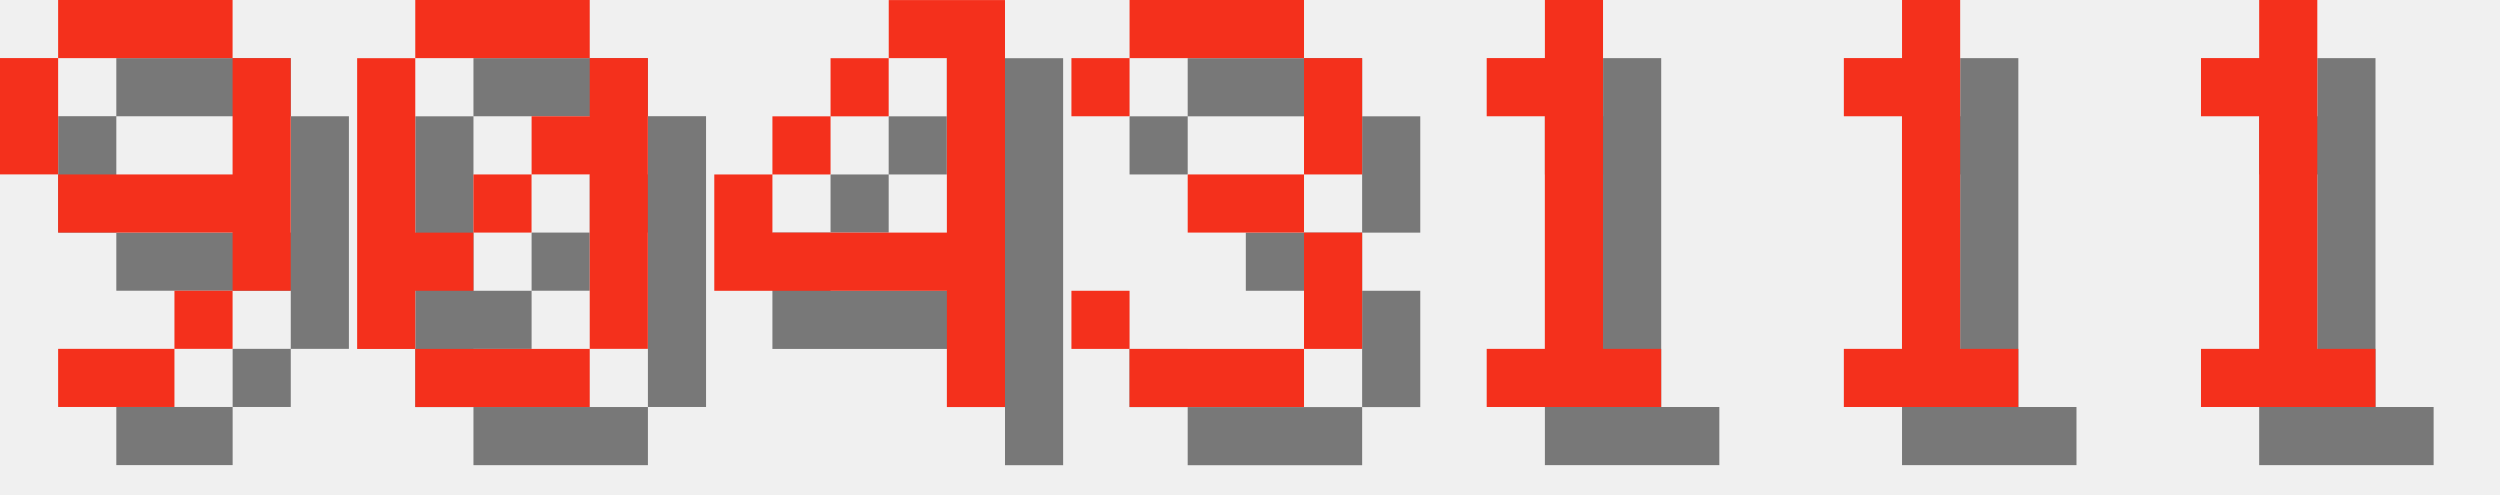
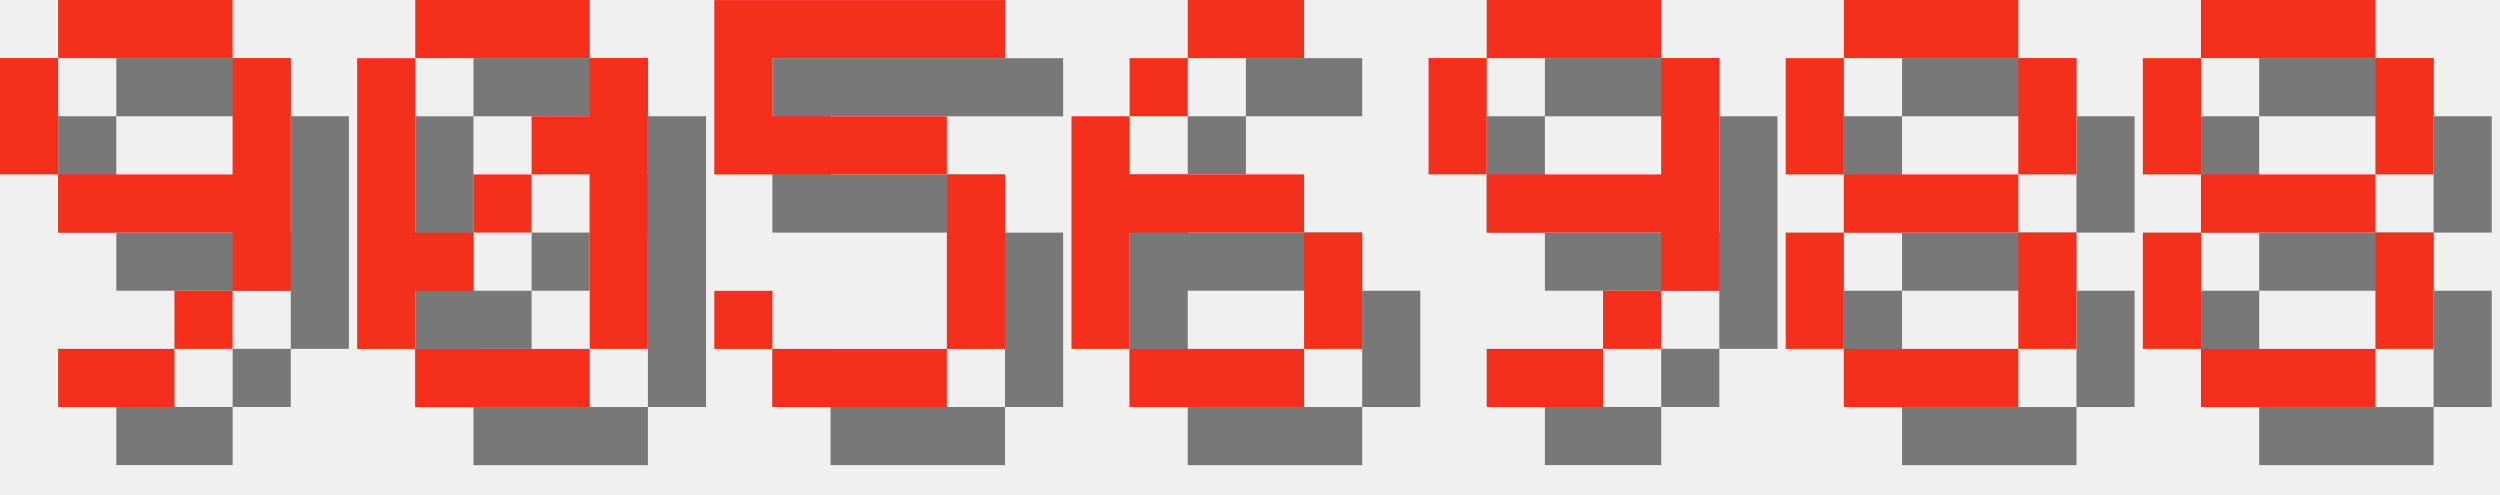
<svg xmlns="http://www.w3.org/2000/svg" version="1.1" width="182.0" height="36">
  <style>
        .text-foreground {
            fill: #F4301C;
        }
        .text-shadow {
            fill: #000000;
            fill-opacity: 0.5;
        }
    </style>
  <g class="digit" id="digit_9" transform="translate(0.0, 0), scale(4)">
    <path id="digit_9_shadow" class="text-shadow" d="m2.117 1.058v1.058h3.175v-1.058h-3.175zm3.175 1.058v2.117h-3.175v1.058h3.175v1.058h1.058v-4.233h-1.058zm0 4.233h-1.058v1.058h1.058v-1.058zm-1.058 1.058h-2.117v1.058h2.117v-1.058zm-2.117-3.175v-2.117h-1.058v2.117h1.058z" fill-opacity=".5" style="paint-order:stroke fill markers" />
    <path id="digit_9_fg" class="text-foreground" d="m1.058 0v1.058h3.175v-1.058h-3.175zm3.175 1.058v2.117h-3.175v1.058h3.175v1.058h1.058v-4.233h-1.058zm0 4.233h-1.058v1.058h1.058v-1.058zm-1.058 1.058h-2.117v1.058h2.117v-1.058zm-2.117-3.175v-2.117h-1.058v2.117h1.058z" fill="#fff" style="paint-order:stroke fill markers" />
  </g>
  <g class="digit" id="digit_0" transform="translate(26.0, 0), scale(4)">
    <path id="digit_0_shadow" class="text-shadow" d="m2.117 1.058v1.058h3.175v-1.058h-3.175zm3.175 1.058v1.058h-1.058v1.058h1.058v3.175h1.058v-5.292h-1.058zm0 5.292h-3.175v1.058h3.175v-1.058zm-3.175 0v-1.058h1.058v-1.058h-1.058v-3.175h-1.058v5.292h1.058zm1.058-2.117h1.058v-1.058h-1.058v1.058z" fill-opacity=".5" style="paint-order:stroke fill markers" />
    <path id="digit_0_fg" class="text-foreground" d="m1.058 0v1.058h3.175v-1.058h-3.175zm3.175 1.058v1.058h-1.058v1.058h1.058v3.175h1.058v-5.292h-1.058zm0 5.292h-3.175v1.058h3.175v-1.058zm-3.175 0v-1.058h1.058v-1.058h-1.058v-3.175h-1.058v5.292h1.058zm1.058-2.117h1.058v-1.058h-1.058v1.058z" fill="#fff" style="paint-order:stroke fill markers" />
  </g>
-   <g class="digit" id="digit_4" transform="translate(52.0, 0), scale(4)">
-     <path id="digit_4_shadow" class="text-shadow" d="m4.233 1.058v1.058h1.058v3.175h-3.175v-1.058h-1.058v2.117h4.233v2.117h1.058v-7.408h-2.117zm-2.117 3.175h1.058v-1.058h-1.058v1.058zm1.058-1.058h1.058v-1.058h-1.058v1.058z" fill-opacity=".5" style="paint-order:stroke fill markers" />
-     <path id="digit_4_fg" class="text-foreground" d="m3.175 0v1.058h1.058v3.175h-3.175v-1.058h-1.058v2.117h4.233v2.117h1.058v-7.408h-2.117zm-2.117 3.175h1.058v-1.058h-1.058v1.058zm1.058-1.058h1.058v-1.058h-1.058v1.058z" fill="#fff" style="paint-order:stroke fill markers" />
+   <g class="digit" id="digit_5" transform="translate(52.0, 0), scale(4)">
+     <path id="digit_5_shadow" class="text-shadow" d="m1.058 1.058v3.175h4.233v3.175h-3.175v-1.058h-1.058v1.058h1.058v1.058h3.175v-1.058h1.058v-3.175h-1.058v-1.058h-3.175v-1.058h4.233v-1.058h-5.292z" fill-opacity=".5" style="paint-order:stroke fill markers" />
+     <path id="digit_5_fg" class="text-foreground" d="m0 0v3.175h4.233v3.175h-3.175v-1.058h-1.058v1.058h1.058v1.058h3.175v-1.058h1.058v-3.175h-1.058v-1.058h-3.175v-1.058h4.233v-1.058h-5.292z" fill="#fff" style="paint-order:stroke fill markers" />
  </g>
-   <g class="digit" id="digit_3" transform="translate(78.0, 0), scale(4)">
-     <path id="digit_3_shadow" class="text-shadow" d="m1.058 2.117v1.058h1.058v-1.058h3.175v2.117h-2.117v1.058h2.117v2.117h-3.175v-1.058h-1.058v1.058h1.058v1.058h3.175v-1.058h1.058v-2.117h-1.058v-1.058h1.058v-2.117h-1.058v-1.058h-3.175v1.058h-1.058z" fill-opacity=".5" style="paint-order:stroke fill markers" />
-     <path id="digit_3_fg" class="text-foreground" d="m0 1.058v1.058h1.058v-1.058h3.175v2.117h-2.117v1.058h2.117v2.117h-3.175v-1.058h-1.058v1.058h1.058v1.058h3.175v-1.058h1.058v-2.117h-1.058v-1.058h1.058v-2.117h-1.058v-1.058h-3.175v1.058h-1.058z" fill="#fff" style="paint-order:stroke fill markers" />
+   <g class="digit" id="digit_6" transform="translate(78.0, 0), scale(4)">
+     <path id="digit_6_shadow" class="text-shadow" d="m3.175 1.058v1.058h2.117v-1.058h-2.117zm0 1.058h-1.058v1.058h1.058v-1.058zm-1.058 1.058h-1.058v4.233h1.058v-2.117h3.175v-1.058h-3.175v-1.058zm3.175 2.117v2.117h1.058v-2.117h-1.058zm0 2.117h-3.175v1.058h3.175v-1.058z" fill-opacity=".5" style="paint-order:stroke fill markers" />
+     <path id="digit_6_fg" class="text-foreground" d="m2.117 0v1.058h2.117v-1.058h-2.117zm0 1.058h-1.058v1.058h1.058v-1.058zm-1.058 1.058h-1.058v4.233h1.058v-2.117h3.175v-1.058h-3.175v-1.058zm3.175 2.117v2.117h1.058v-2.117h-1.058zm0 2.117h-3.175v1.058h3.175v-1.058z" fill="#fff" style="paint-order:stroke fill markers" />
  </g>
-   <g class="digit" id="digit_1" transform="translate(104.0, 0), scale(4)">
-     <path id="digit_1_shadow" class="text-shadow" d="m2.117 2.117v1.058h1.058v4.233h-1.058v1.058h3.175v-1.058h-1.058v-6.35h-1.058v1.058h-1.058z" fill-opacity=".5" style="paint-order:stroke fill markers" />
-     <path id="digit_1_fg" class="text-foreground" d="m1.058 1.058v1.058h1.058v4.233h-1.058v1.058h3.175v-1.058h-1.058v-6.35h-1.058v1.058h-1.058z" fill="#fff" style="paint-order:stroke fill markers" />
+   <g class="digit" id="digit_9" transform="translate(104.0, 0), scale(4)">
+     <path id="digit_9_shadow" class="text-shadow" d="m2.117 1.058v1.058h3.175v-1.058h-3.175zm3.175 1.058v2.117h-3.175v1.058h3.175v1.058h1.058v-4.233h-1.058zm0 4.233h-1.058v1.058h1.058v-1.058zm-1.058 1.058h-2.117v1.058h2.117v-1.058zm-2.117-3.175v-2.117h-1.058v2.117h1.058z" fill-opacity=".5" style="paint-order:stroke fill markers" />
+     <path id="digit_9_fg" class="text-foreground" d="m1.058 0v1.058h3.175v-1.058h-3.175zm3.175 1.058v2.117h-3.175v1.058h3.175v1.058h1.058v-4.233h-1.058zm0 4.233h-1.058v1.058h1.058v-1.058zm-1.058 1.058h-2.117v1.058h2.117v-1.058zm-2.117-3.175v-2.117h-1.058v2.117h1.058z" fill="#fff" style="paint-order:stroke fill markers" />
  </g>
-   <g class="digit" id="digit_1" transform="translate(130.0, 0), scale(4)">
-     <path id="digit_1_shadow" class="text-shadow" d="m2.117 2.117v1.058h1.058v4.233h-1.058v1.058h3.175v-1.058h-1.058v-6.35h-1.058v1.058h-1.058z" fill-opacity=".5" style="paint-order:stroke fill markers" />
-     <path id="digit_1_fg" class="text-foreground" d="m1.058 1.058v1.058h1.058v4.233h-1.058v1.058h3.175v-1.058h-1.058v-6.35h-1.058v1.058h-1.058z" fill="#fff" style="paint-order:stroke fill markers" />
+   <g class="digit" id="digit_8" transform="translate(130.0, 0), scale(4)">
+     <path id="digit_8_shadow" class="text-shadow" d="m2.117 1.058v1.058h3.175v-1.058h-3.175zm3.175 1.058v2.117h1.058v-2.117h-1.058zm0 2.117h-3.175v1.058h3.175v-1.058zm0 1.058v2.117h1.058v-2.117h-1.058zm0 2.117h-3.175v1.058h3.175v-1.058zm-3.175 0v-2.117h-1.058v2.117h1.058zm0-3.175v-2.117h-1.058v2.117h1.058z" fill-opacity=".5" style="paint-order:stroke fill markers" />
+     <path id="digit_8_fg" class="text-foreground" d="m1.058 0v1.058h3.175v-1.058h-3.175zm3.175 1.058v2.117h1.058v-2.117h-1.058zm0 2.117h-3.175v1.058h3.175v-1.058zm0 1.058v2.117h1.058v-2.117h-1.058zm0 2.117h-3.175v1.058h3.175v-1.058zm-3.175 0v-2.117h-1.058v2.117h1.058zm0-3.175v-2.117h-1.058v2.117h1.058z" fill="#fff" style="paint-order:stroke fill markers" />
  </g>
-   <g class="digit" id="digit_1" transform="translate(156.0, 0), scale(4)">
-     <path id="digit_1_shadow" class="text-shadow" d="m2.117 2.117v1.058h1.058v4.233h-1.058v1.058h3.175v-1.058h-1.058v-6.35h-1.058v1.058h-1.058z" fill-opacity=".5" style="paint-order:stroke fill markers" />
-     <path id="digit_1_fg" class="text-foreground" d="m1.058 1.058v1.058h1.058v4.233h-1.058v1.058h3.175v-1.058h-1.058v-6.35h-1.058v1.058h-1.058z" fill="#fff" style="paint-order:stroke fill markers" />
+   <g class="digit" id="digit_8" transform="translate(156.0, 0), scale(4)">
+     <path id="digit_8_shadow" class="text-shadow" d="m2.117 1.058v1.058h3.175v-1.058h-3.175zm3.175 1.058v2.117h1.058v-2.117h-1.058zm0 2.117h-3.175v1.058h3.175v-1.058zm0 1.058v2.117h1.058v-2.117h-1.058zm0 2.117h-3.175v1.058h3.175v-1.058zm-3.175 0v-2.117h-1.058v2.117h1.058zm0-3.175v-2.117h-1.058v2.117h1.058z" fill-opacity=".5" style="paint-order:stroke fill markers" />
+     <path id="digit_8_fg" class="text-foreground" d="m1.058 0v1.058h3.175v-1.058h-3.175zm3.175 1.058v2.117h1.058v-2.117h-1.058zm0 2.117h-3.175v1.058h3.175v-1.058zm0 1.058v2.117h1.058v-2.117h-1.058zm0 2.117h-3.175v1.058h3.175v-1.058zm-3.175 0v-2.117h-1.058v2.117h1.058zm0-3.175v-2.117h-1.058v2.117h1.058z" fill="#fff" style="paint-order:stroke fill markers" />
  </g>
</svg>
